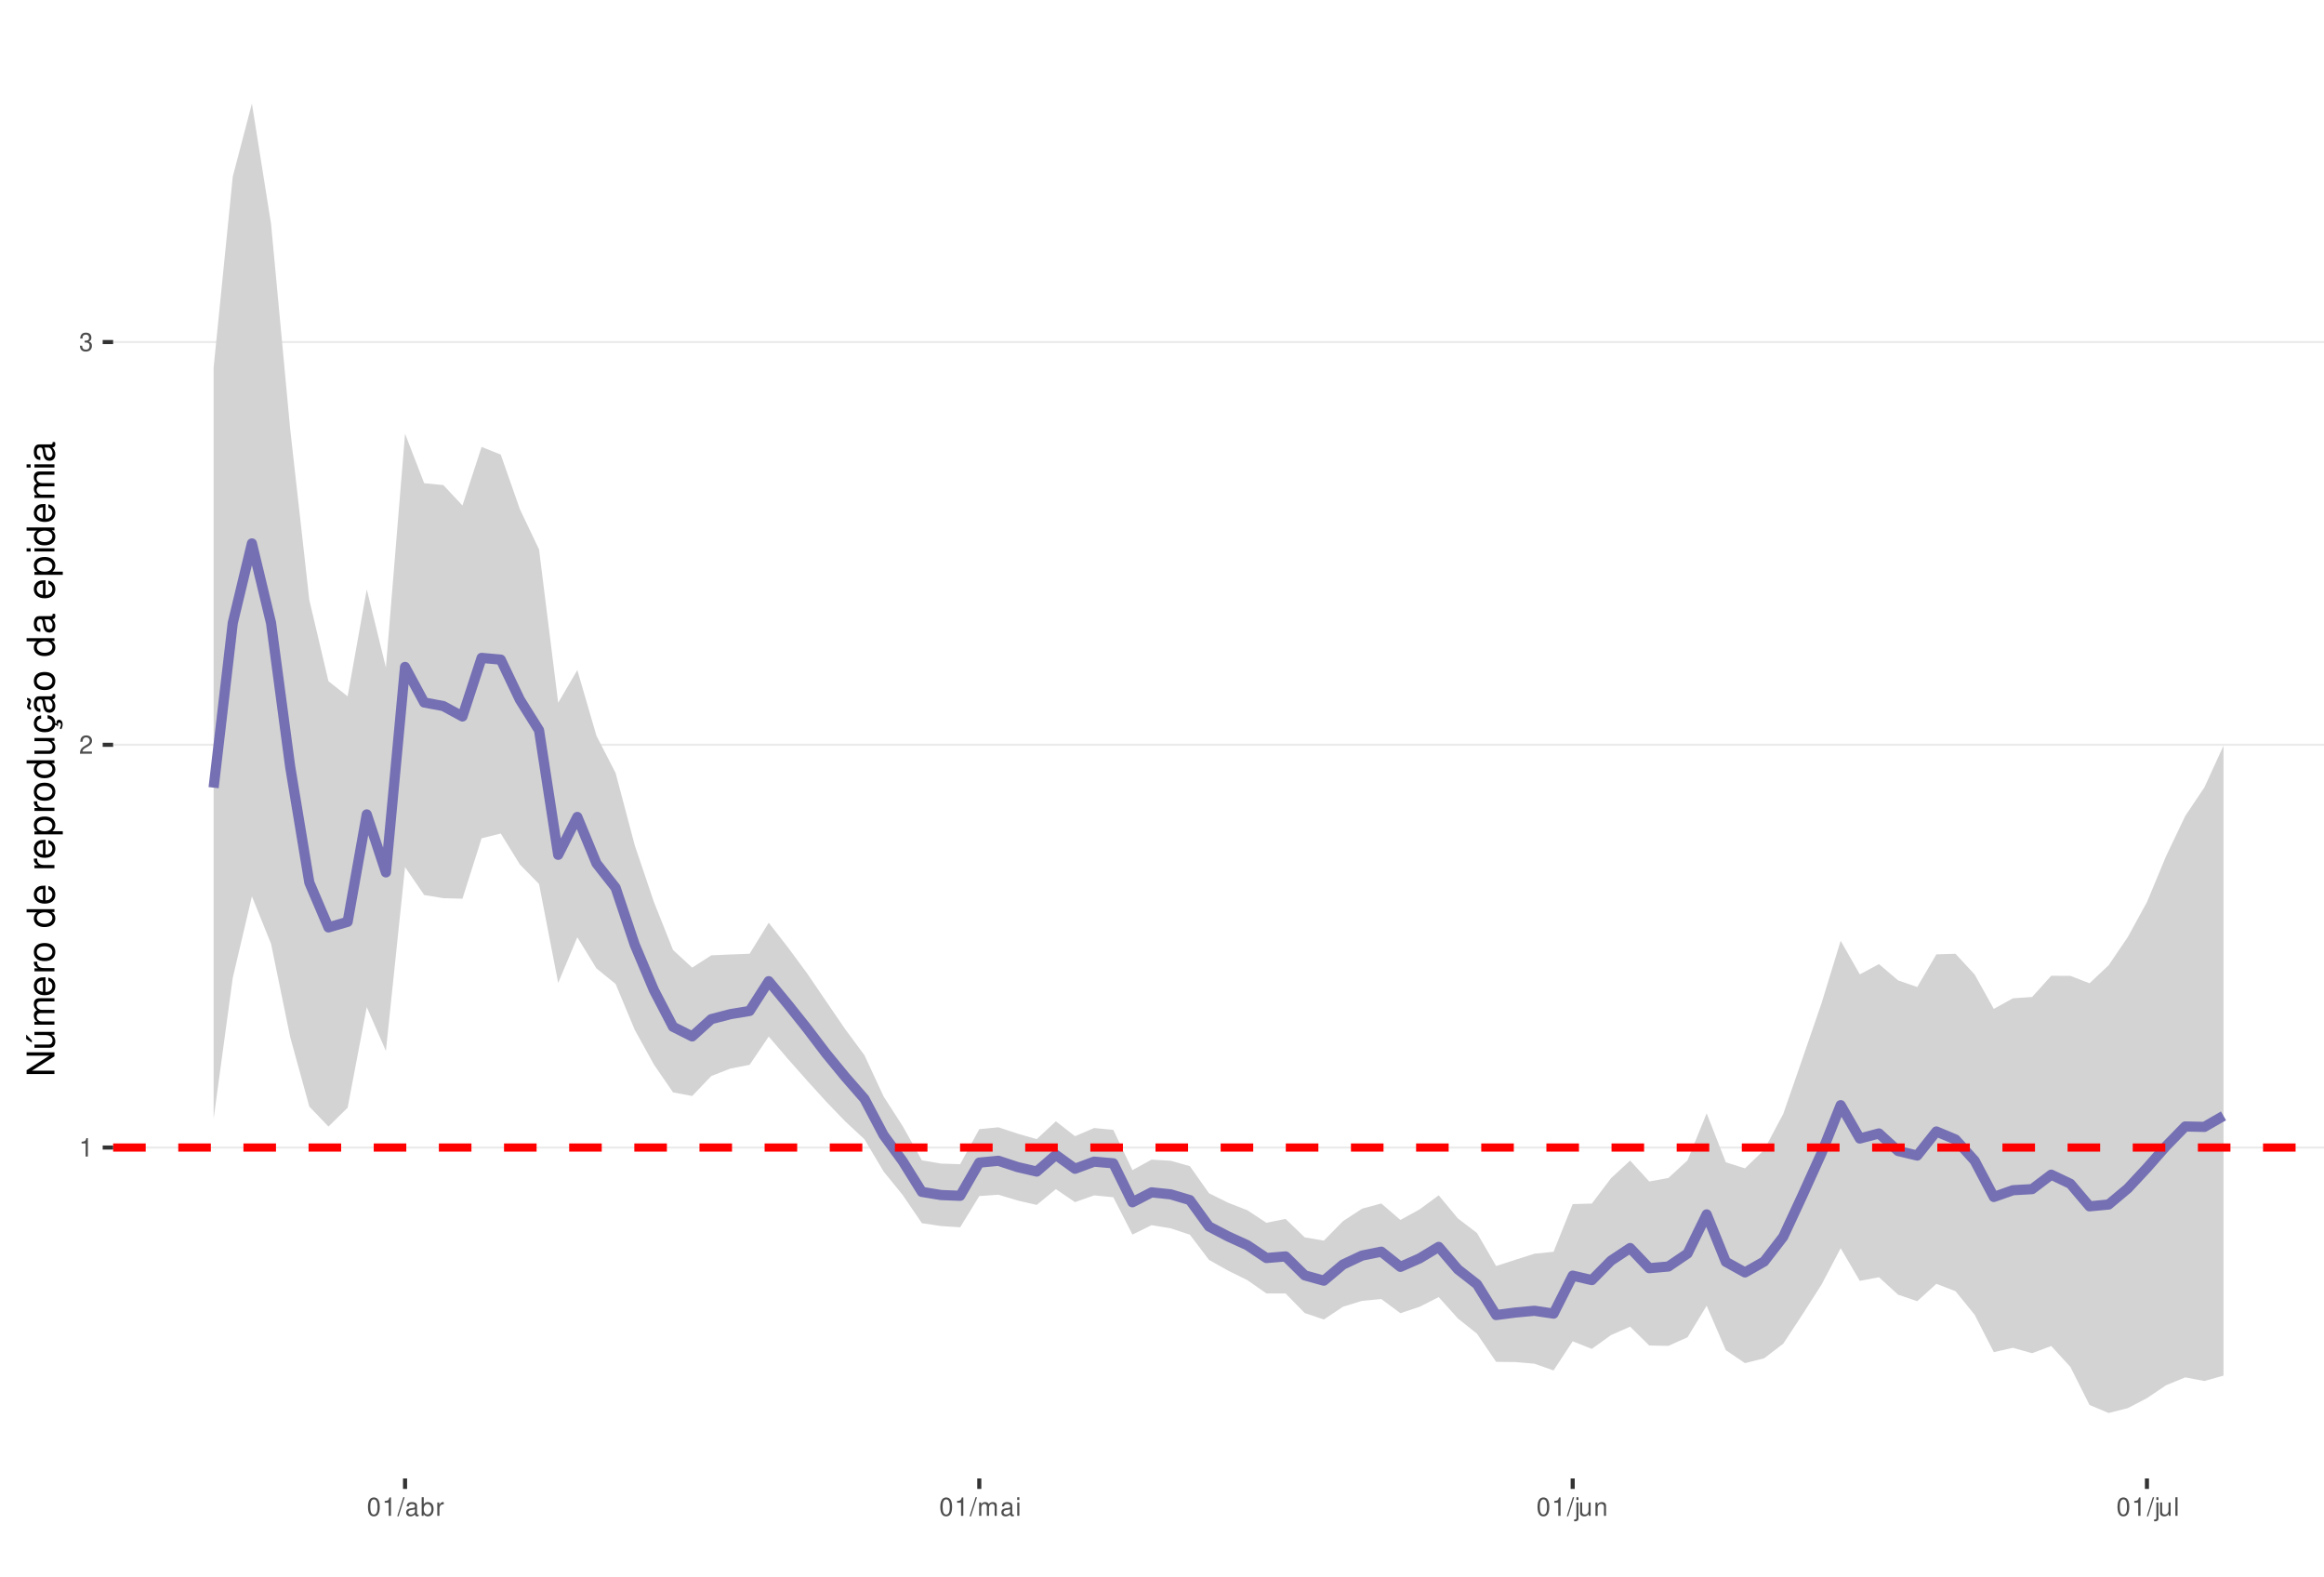
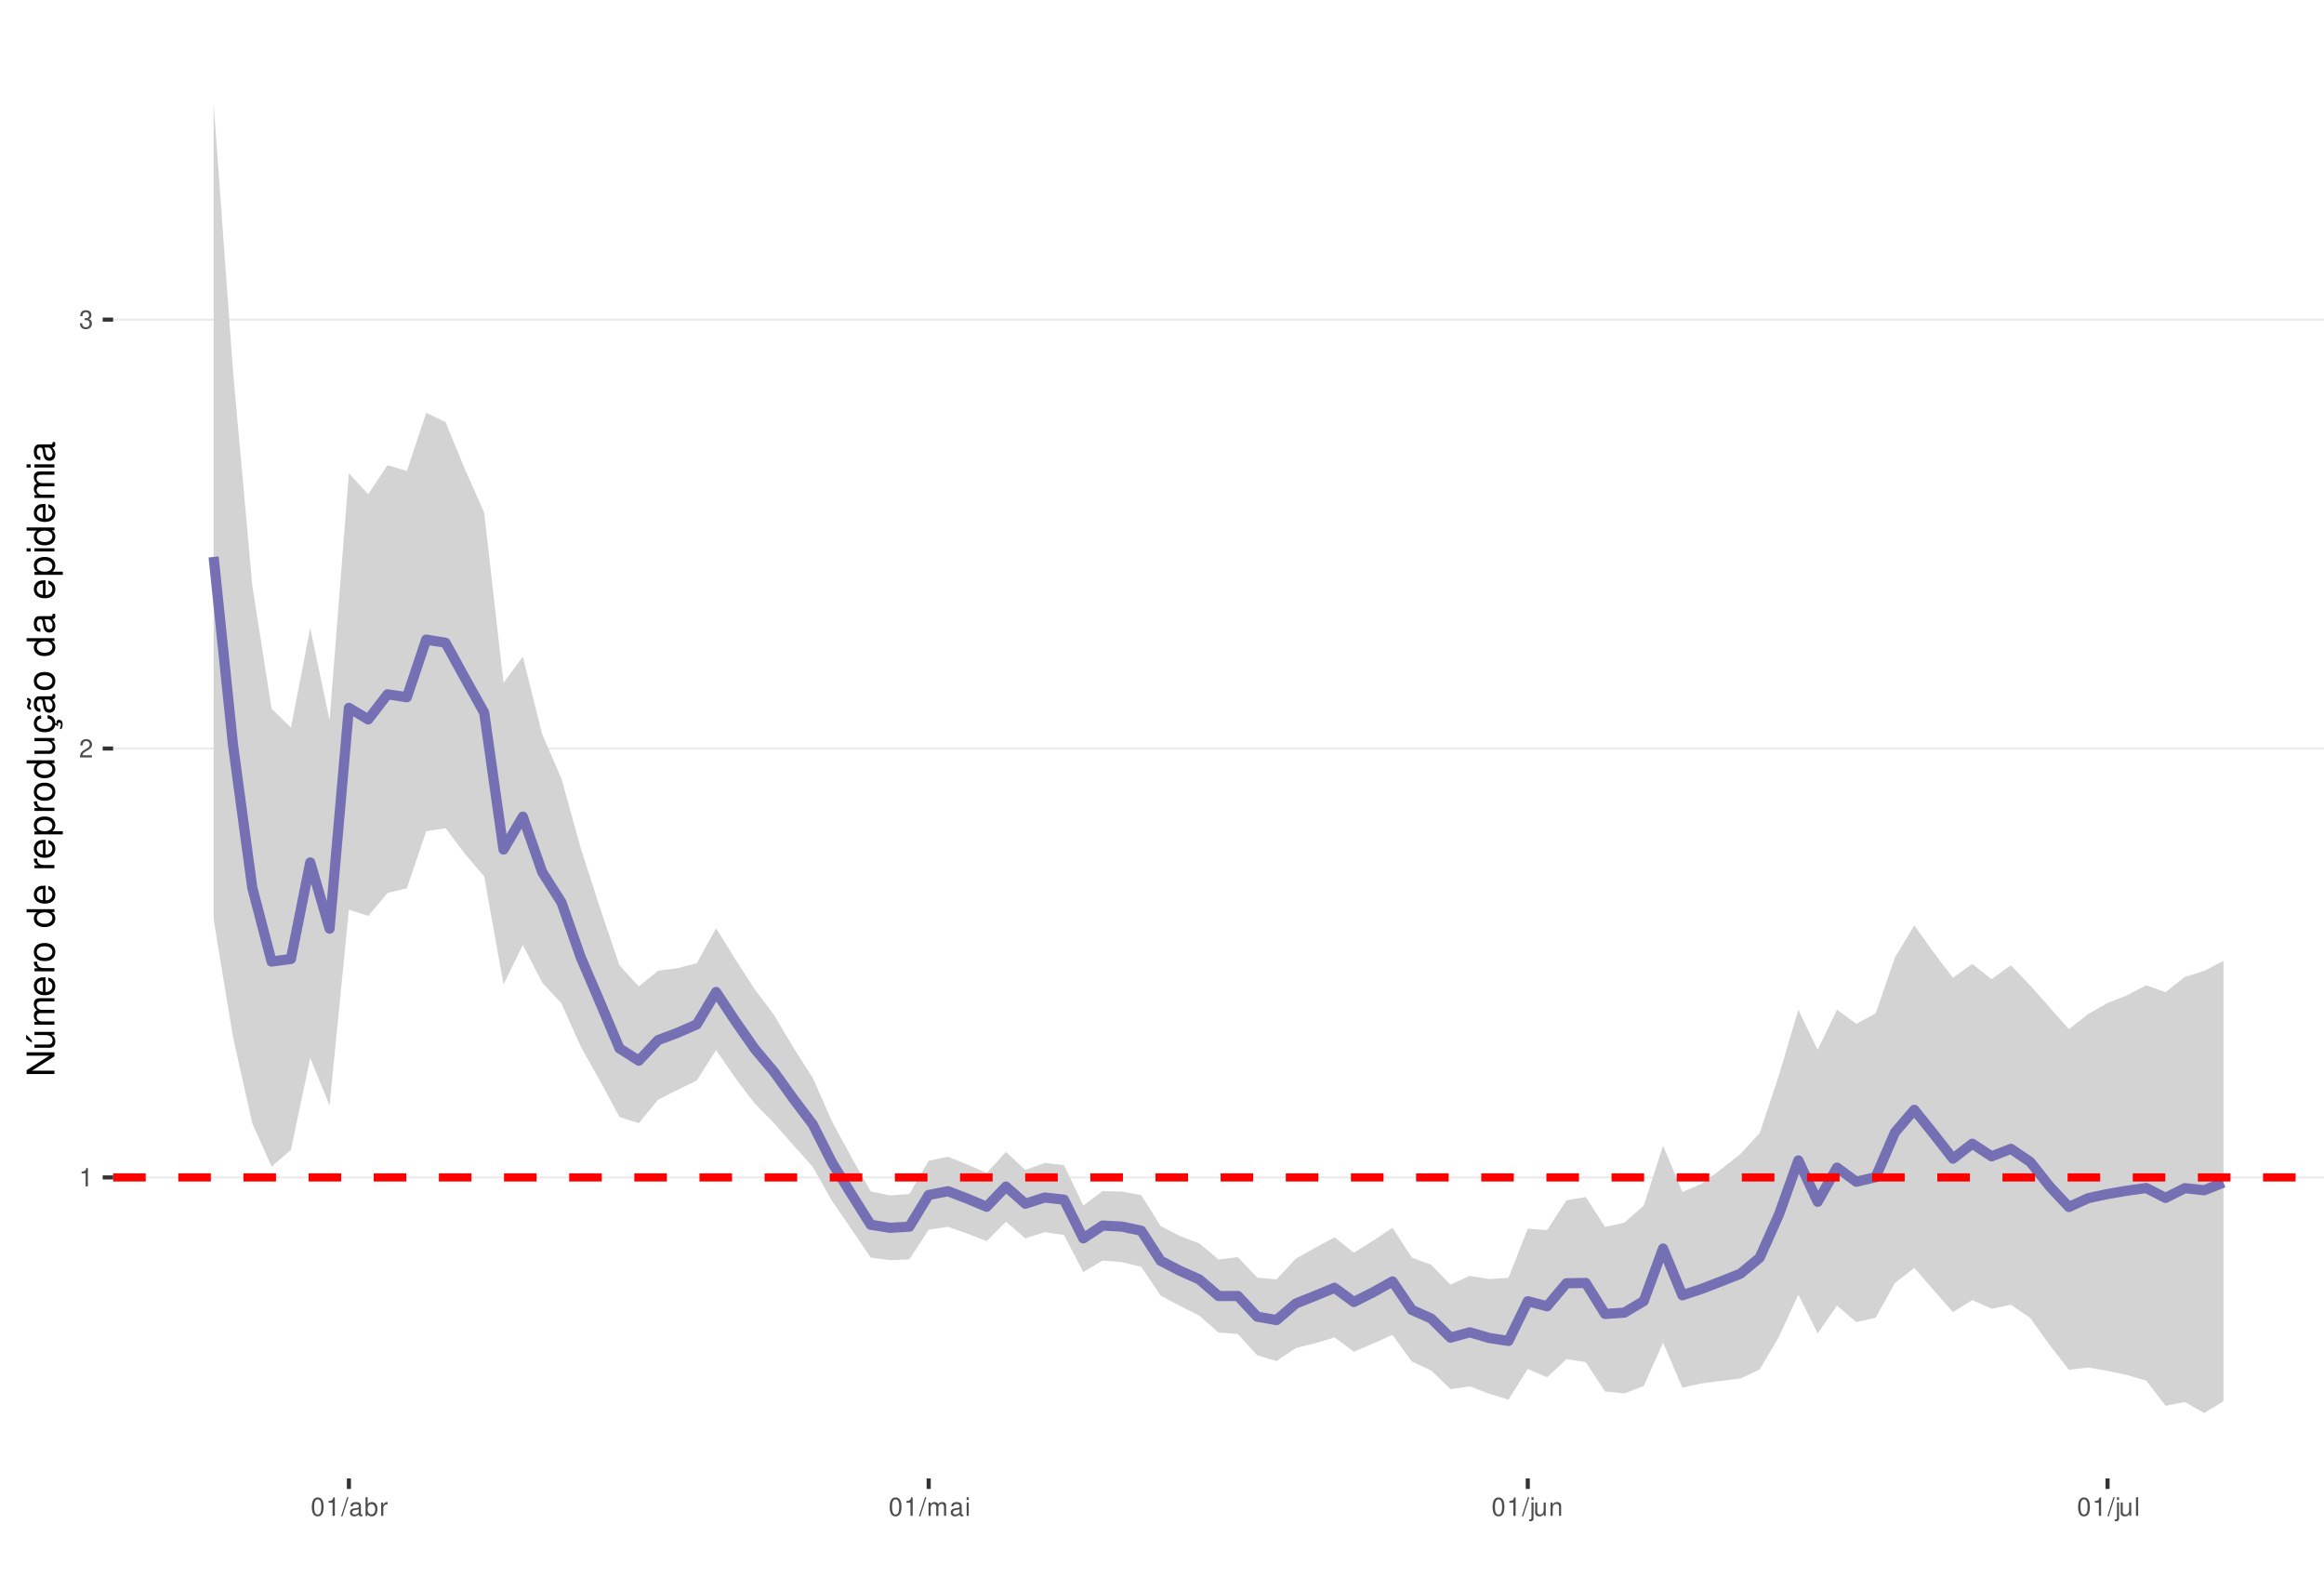
<svg xmlns="http://www.w3.org/2000/svg" xmlns:xlink="http://www.w3.org/1999/xlink" width="609pt" height="413pt" viewBox="0 0 609 413" version="1.1">
  <defs>
    <g>
      <symbol overflow="visible" id="glyph0-0">
        <path style="stroke:none;" d="" />
      </symbol>
      <symbol overflow="visible" id="glyph0-1">
        <path style="stroke:none;" d="M 1.719 -3.422 L 1.719 0 L 2.312 0 L 2.312 -4.812 L 1.922 -4.812 C 1.719 -4.078 1.578 -3.969 0.672 -3.859 L 0.672 -3.422 Z M 1.719 -3.422 " />
      </symbol>
      <symbol overflow="visible" id="glyph0-2">
        <path style="stroke:none;" d="M 3.375 -0.578 L 0.891 -0.578 C 0.938 -0.984 1.156 -1.234 1.734 -1.578 L 2.406 -1.953 C 3.062 -2.328 3.406 -2.812 3.406 -3.406 C 3.406 -3.812 3.234 -4.188 2.969 -4.438 C 2.688 -4.688 2.344 -4.812 1.891 -4.812 C 1.297 -4.812 0.844 -4.594 0.578 -4.188 C 0.422 -3.938 0.344 -3.641 0.328 -3.141 L 0.922 -3.141 C 0.938 -3.469 0.984 -3.672 1.062 -3.828 C 1.219 -4.125 1.516 -4.297 1.875 -4.297 C 2.406 -4.297 2.797 -3.906 2.797 -3.391 C 2.797 -3.016 2.578 -2.672 2.156 -2.438 L 1.547 -2.078 C 0.562 -1.516 0.281 -1.062 0.219 0 L 3.375 0 Z M 3.375 -0.578 " />
      </symbol>
      <symbol overflow="visible" id="glyph0-3">
        <path style="stroke:none;" d="M 1.469 -2.219 L 1.797 -2.219 C 2.422 -2.219 2.766 -1.922 2.766 -1.344 C 2.766 -0.734 2.406 -0.359 1.797 -0.359 C 1.156 -0.359 0.844 -0.688 0.797 -1.391 L 0.219 -1.391 C 0.234 -1.016 0.312 -0.766 0.422 -0.547 C 0.672 -0.078 1.125 0.156 1.766 0.156 C 2.75 0.156 3.375 -0.438 3.375 -1.344 C 3.375 -1.953 3.141 -2.297 2.562 -2.484 C 3.016 -2.672 3.234 -3 3.234 -3.484 C 3.234 -4.312 2.688 -4.812 1.797 -4.812 C 0.844 -4.812 0.328 -4.281 0.312 -3.266 L 0.906 -3.266 C 0.906 -3.547 0.938 -3.719 1 -3.875 C 1.141 -4.141 1.438 -4.297 1.797 -4.297 C 2.312 -4.297 2.625 -3.984 2.625 -3.469 C 2.625 -3.125 2.516 -2.922 2.25 -2.812 C 2.094 -2.75 1.875 -2.719 1.469 -2.703 Z M 1.469 -2.219 " />
      </symbol>
      <symbol overflow="visible" id="glyph0-4">
        <path style="stroke:none;" d="M 1.828 -4.812 C 1.391 -4.812 0.984 -4.609 0.75 -4.281 C 0.438 -3.859 0.281 -3.219 0.281 -2.328 C 0.281 -0.703 0.812 0.156 1.828 0.156 C 2.828 0.156 3.375 -0.703 3.375 -2.297 C 3.375 -3.219 3.234 -3.844 2.922 -4.281 C 2.672 -4.625 2.281 -4.812 1.828 -4.812 Z M 1.828 -4.297 C 2.469 -4.297 2.781 -3.641 2.781 -2.344 C 2.781 -0.969 2.469 -0.328 1.812 -0.328 C 1.203 -0.328 0.891 -1 0.891 -2.328 C 0.891 -3.641 1.203 -4.297 1.828 -4.297 Z M 1.828 -4.297 " />
      </symbol>
      <symbol overflow="visible" id="glyph0-5">
        <path style="stroke:none;" d="M 1.531 -4.859 L -0.047 0.141 L 0.312 0.141 L 1.891 -4.859 Z M 1.531 -4.859 " />
      </symbol>
      <symbol overflow="visible" id="glyph0-6">
        <path style="stroke:none;" d="M 3.562 -0.328 C 3.5 -0.312 3.469 -0.312 3.438 -0.312 C 3.25 -0.312 3.141 -0.406 3.141 -0.578 L 3.141 -2.641 C 3.141 -3.25 2.688 -3.594 1.828 -3.594 C 1.312 -3.594 0.906 -3.438 0.672 -3.188 C 0.516 -3 0.453 -2.797 0.438 -2.453 L 0.984 -2.453 C 1.031 -2.875 1.297 -3.078 1.812 -3.078 C 2.312 -3.078 2.594 -2.891 2.594 -2.562 L 2.594 -2.406 C 2.578 -2.172 2.469 -2.078 2.016 -2.031 C 1.219 -1.922 1.109 -1.891 0.891 -1.812 C 0.484 -1.641 0.281 -1.328 0.281 -0.875 C 0.281 -0.25 0.719 0.156 1.422 0.156 C 1.859 0.156 2.219 0 2.609 -0.359 C 2.656 0 2.828 0.156 3.188 0.156 C 3.297 0.156 3.375 0.141 3.562 0.094 Z M 2.594 -1.094 C 2.594 -0.906 2.531 -0.797 2.375 -0.641 C 2.141 -0.438 1.875 -0.328 1.547 -0.328 C 1.109 -0.328 0.859 -0.547 0.859 -0.891 C 0.859 -1.266 1.094 -1.438 1.703 -1.531 C 2.297 -1.609 2.406 -1.641 2.594 -1.719 Z M 2.594 -1.094 " />
      </symbol>
      <symbol overflow="visible" id="glyph0-7">
        <path style="stroke:none;" d="M 0.359 -4.859 L 0.359 0 L 0.859 0 L 0.859 -0.453 C 1.125 -0.047 1.484 0.156 1.969 0.156 C 2.875 0.156 3.484 -0.594 3.484 -1.75 C 3.484 -2.891 2.922 -3.594 1.984 -3.594 C 1.516 -3.594 1.172 -3.406 0.906 -3.016 L 0.906 -4.859 Z M 1.891 -3.062 C 2.5 -3.062 2.906 -2.531 2.906 -1.703 C 2.906 -0.906 2.484 -0.359 1.891 -0.359 C 1.297 -0.359 0.906 -0.906 0.906 -1.719 C 0.906 -2.531 1.297 -3.062 1.891 -3.062 Z M 1.891 -3.062 " />
      </symbol>
      <symbol overflow="visible" id="glyph0-8">
        <path style="stroke:none;" d="M 0.453 -3.484 L 0.453 0 L 1.016 0 L 1.016 -1.812 C 1.031 -2.656 1.375 -3.016 2.141 -3 L 2.141 -3.562 C 2.047 -3.578 1.984 -3.594 1.922 -3.594 C 1.562 -3.594 1.297 -3.375 0.969 -2.859 L 0.969 -3.484 Z M 0.453 -3.484 " />
      </symbol>
      <symbol overflow="visible" id="glyph0-9">
        <path style="stroke:none;" d="M 0.469 -3.484 L 0.469 0 L 1.031 0 L 1.031 -2.188 C 1.031 -2.703 1.391 -3.109 1.844 -3.109 C 2.25 -3.109 2.484 -2.844 2.484 -2.406 L 2.484 0 L 3.047 0 L 3.047 -2.188 C 3.047 -2.703 3.422 -3.109 3.875 -3.109 C 4.266 -3.109 4.516 -2.844 4.516 -2.406 L 4.516 0 L 5.078 0 L 5.078 -2.609 C 5.078 -3.234 4.719 -3.594 4.062 -3.594 C 3.594 -3.594 3.312 -3.453 2.984 -3.062 C 2.781 -3.422 2.5 -3.594 2.047 -3.594 C 1.578 -3.594 1.266 -3.422 0.984 -3 L 0.984 -3.484 Z M 0.469 -3.484 " />
      </symbol>
      <symbol overflow="visible" id="glyph0-10">
        <path style="stroke:none;" d="M 1 -3.484 L 0.453 -3.484 L 0.453 0 L 1 0 Z M 1 -4.859 L 0.438 -4.859 L 0.438 -4.156 L 1 -4.156 Z M 1 -4.859 " />
      </symbol>
      <symbol overflow="visible" id="glyph0-11">
        <path style="stroke:none;" d="M 0.469 -3.484 L 0.469 0.5 C 0.469 0.859 0.359 0.969 0.016 0.969 C -0.031 0.969 -0.047 0.969 -0.125 0.953 L -0.125 1.438 C -0.047 1.438 -0.016 1.453 0.062 1.453 C 0.688 1.453 1.016 1.203 1.016 0.719 L 1.016 -3.484 Z M 1.016 -4.859 L 0.469 -4.859 L 0.469 -4.156 L 1.016 -4.156 Z M 1.016 -4.859 " />
      </symbol>
      <symbol overflow="visible" id="glyph0-12">
        <path style="stroke:none;" d="M 3.203 0 L 3.203 -3.484 L 2.656 -3.484 L 2.656 -1.516 C 2.656 -0.797 2.281 -0.328 1.703 -0.328 C 1.266 -0.328 0.984 -0.594 0.984 -1.016 L 0.984 -3.484 L 0.438 -3.484 L 0.438 -0.797 C 0.438 -0.219 0.859 0.156 1.547 0.156 C 2.062 0.156 2.391 -0.031 2.703 -0.484 L 2.703 0 Z M 3.203 0 " />
      </symbol>
      <symbol overflow="visible" id="glyph0-13">
        <path style="stroke:none;" d="M 0.469 -3.484 L 0.469 0 L 1.031 0 L 1.031 -1.922 C 1.031 -2.641 1.391 -3.109 1.969 -3.109 C 2.406 -3.109 2.688 -2.828 2.688 -2.422 L 2.688 0 L 3.234 0 L 3.234 -2.641 C 3.234 -3.219 2.812 -3.594 2.141 -3.594 C 1.625 -3.594 1.281 -3.391 0.984 -2.906 L 0.984 -3.484 Z M 0.469 -3.484 " />
      </symbol>
      <symbol overflow="visible" id="glyph0-14">
        <path style="stroke:none;" d="M 1.016 -4.859 L 0.453 -4.859 L 0.453 0 L 1.016 0 Z M 1.016 -4.859 " />
      </symbol>
      <symbol overflow="visible" id="glyph1-0">
        <path style="stroke:none;" d="" />
      </symbol>
      <symbol overflow="visible" id="glyph1-1">
        <path style="stroke:none;" d="M -7.297 -6.453 L -7.297 -5.578 L -1.328 -5.578 L -7.297 -1.766 L -7.297 -0.766 L 0 -0.766 L 0 -1.641 L -5.906 -1.641 L 0 -5.406 L 0 -6.453 Z M -7.297 -6.453 " />
      </symbol>
      <symbol overflow="visible" id="glyph1-2">
        <path style="stroke:none;" d="M 0 -4.812 L -5.234 -4.812 L -5.234 -3.984 L -2.266 -3.984 C -1.203 -3.984 -0.5 -3.438 -0.5 -2.562 C -0.5 -1.906 -0.906 -1.484 -1.531 -1.484 L -5.234 -1.484 L -5.234 -0.656 L -1.203 -0.656 C -0.328 -0.656 0.234 -1.297 0.234 -2.312 C 0.234 -3.094 -0.047 -3.578 -0.734 -4.062 L 0 -4.062 Z M -7.406 -2.953 L -5.922 -2 L -5.922 -2.594 L -7.406 -4.094 Z M -7.406 -2.953 " />
      </symbol>
      <symbol overflow="visible" id="glyph1-3">
        <path style="stroke:none;" d="M -5.234 -0.703 L 0 -0.703 L 0 -1.547 L -3.297 -1.547 C -4.047 -1.547 -4.656 -2.094 -4.656 -2.766 C -4.656 -3.391 -4.281 -3.734 -3.609 -3.734 L 0 -3.734 L 0 -4.578 L -3.297 -4.578 C -4.047 -4.578 -4.656 -5.125 -4.656 -5.812 C -4.656 -6.422 -4.266 -6.781 -3.609 -6.781 L 0 -6.781 L 0 -7.625 L -3.938 -7.625 C -4.875 -7.625 -5.391 -7.078 -5.391 -6.094 C -5.391 -5.406 -5.188 -4.984 -4.594 -4.484 C -5.156 -4.188 -5.391 -3.766 -5.391 -3.078 C -5.391 -2.375 -5.125 -1.906 -4.5 -1.469 L -5.234 -1.469 Z M -5.234 -0.703 " />
      </symbol>
      <symbol overflow="visible" id="glyph1-4">
        <path style="stroke:none;" d="M -2.344 -5.125 C -3.141 -5.125 -3.625 -5.062 -4.016 -4.922 C -4.875 -4.578 -5.391 -3.781 -5.391 -2.797 C -5.391 -1.344 -4.281 -0.406 -2.547 -0.406 C -0.812 -0.406 0.234 -1.297 0.234 -2.781 C 0.234 -3.984 -0.453 -4.812 -1.594 -5.016 L -1.594 -4.188 C -0.906 -3.953 -0.547 -3.484 -0.547 -2.812 C -0.547 -2.281 -0.781 -1.828 -1.219 -1.547 C -1.516 -1.344 -1.812 -1.281 -2.344 -1.266 Z M -3.016 -1.297 C -3.984 -1.359 -4.625 -1.953 -4.625 -2.797 C -4.625 -3.641 -3.953 -4.234 -3.016 -4.234 Z M -3.016 -1.297 " />
      </symbol>
      <symbol overflow="visible" id="glyph1-5">
        <path style="stroke:none;" d="M -5.234 -0.688 L 0 -0.688 L 0 -1.531 L -2.719 -1.531 C -3.984 -1.547 -4.547 -2.062 -4.516 -3.203 L -5.359 -3.203 C -5.375 -3.062 -5.391 -2.984 -5.391 -2.891 C -5.391 -2.344 -5.062 -1.938 -4.297 -1.453 L -5.234 -1.453 Z M -5.234 -0.688 " />
      </symbol>
      <symbol overflow="visible" id="glyph1-6">
        <path style="stroke:none;" d="M -5.391 -2.719 C -5.391 -1.234 -4.344 -0.359 -2.578 -0.359 C -0.812 -0.359 0.234 -1.234 0.234 -2.734 C 0.234 -4.203 -0.812 -5.094 -2.547 -5.094 C -4.359 -5.094 -5.391 -4.234 -5.391 -2.719 Z M -4.625 -2.734 C -4.625 -3.672 -3.844 -4.234 -2.547 -4.234 C -1.312 -4.234 -0.547 -3.656 -0.547 -2.734 C -0.547 -1.797 -1.312 -1.234 -2.578 -1.234 C -3.844 -1.234 -4.625 -1.797 -4.625 -2.734 Z M -4.625 -2.734 " />
      </symbol>
      <symbol overflow="visible" id="glyph1-7">
        <path style="stroke:none;" d="" />
      </symbol>
      <symbol overflow="visible" id="glyph1-8">
        <path style="stroke:none;" d="M -7.297 -4.953 L -7.297 -4.125 L -4.578 -4.125 C -5.109 -3.766 -5.391 -3.203 -5.391 -2.516 C -5.391 -1.156 -4.297 -0.266 -2.625 -0.266 C -0.859 -0.266 0.234 -1.125 0.234 -2.547 C 0.234 -3.266 -0.047 -3.766 -0.688 -4.203 L 0 -4.203 L 0 -4.953 Z M -4.609 -2.656 C -4.609 -3.547 -3.812 -4.125 -2.562 -4.125 C -1.344 -4.125 -0.547 -3.547 -0.547 -2.656 C -0.547 -1.734 -1.359 -1.125 -2.578 -1.125 C -3.797 -1.125 -4.609 -1.734 -4.609 -2.656 Z M -4.609 -2.656 " />
      </symbol>
      <symbol overflow="visible" id="glyph1-9">
        <path style="stroke:none;" d="M 2.188 -0.547 L 2.188 -1.375 L -0.547 -1.375 C -0.016 -1.812 0.234 -2.312 0.234 -2.984 C 0.234 -4.344 -0.859 -5.234 -2.531 -5.234 C -4.297 -5.234 -5.391 -4.375 -5.391 -2.984 C -5.391 -2.266 -5.062 -1.703 -4.453 -1.312 L -5.234 -1.312 L -5.234 -0.547 Z M -4.609 -2.844 C -4.609 -3.766 -3.797 -4.359 -2.547 -4.359 C -1.359 -4.359 -0.547 -3.75 -0.547 -2.844 C -0.547 -1.953 -1.344 -1.375 -2.578 -1.375 C -3.812 -1.375 -4.609 -1.953 -4.609 -2.844 Z M -4.609 -2.844 " />
      </symbol>
      <symbol overflow="visible" id="glyph1-10">
        <path style="stroke:none;" d="M 0 -4.812 L -5.234 -4.812 L -5.234 -3.984 L -2.266 -3.984 C -1.203 -3.984 -0.5 -3.438 -0.5 -2.562 C -0.5 -1.906 -0.906 -1.484 -1.531 -1.484 L -5.234 -1.484 L -5.234 -0.656 L -1.203 -0.656 C -0.328 -0.656 0.234 -1.297 0.234 -2.312 C 0.234 -3.094 -0.047 -3.578 -0.734 -4.062 L 0 -4.062 Z M 0 -4.812 " />
      </symbol>
      <symbol overflow="visible" id="glyph1-11">
        <path style="stroke:none;" d="M 0.234 -2.641 C 0.234 -3.875 -0.547 -4.703 -1.797 -4.766 L -1.797 -3.938 C -0.953 -3.797 -0.531 -3.359 -0.531 -2.656 C -0.531 -1.734 -1.281 -1.188 -2.516 -1.188 C -3.844 -1.188 -4.625 -1.719 -4.625 -2.625 C -4.625 -3.328 -4.203 -3.766 -3.484 -3.875 L -3.484 -4.703 C -3.984 -4.672 -4.312 -4.562 -4.609 -4.359 C -5.094 -4 -5.391 -3.375 -5.391 -2.641 C -5.391 -1.219 -4.266 -0.312 -2.531 -0.312 C -1.469 -0.312 -0.625 -0.672 -0.156 -1.312 C 0.047 -1.594 0.125 -1.812 0.203 -2.25 L 0.922 -1.938 L 0.984 -2.062 C 0.938 -2.188 0.906 -2.25 0.906 -2.375 C 0.906 -2.656 1.047 -2.828 1.281 -2.828 C 1.547 -2.828 1.734 -2.594 1.734 -2.297 C 1.734 -2.031 1.672 -1.844 1.438 -1.406 L 1.406 -1.312 L 1.812 -1.094 C 2.078 -1.75 2.141 -1.953 2.141 -2.344 C 2.141 -3.109 1.781 -3.578 1.203 -3.578 C 0.781 -3.578 0.547 -3.297 0.547 -2.797 C 0.547 -2.703 0.547 -2.641 0.562 -2.516 Z M 0.234 -2.641 " />
      </symbol>
      <symbol overflow="visible" id="glyph1-12">
        <path style="stroke:none;" d="M -0.484 -5.344 C -0.469 -5.266 -0.469 -5.219 -0.469 -5.172 C -0.469 -4.875 -0.625 -4.719 -0.875 -4.719 L -3.953 -4.719 C -4.891 -4.719 -5.391 -4.047 -5.391 -2.75 C -5.391 -1.984 -5.172 -1.375 -4.781 -1.016 C -4.516 -0.766 -4.203 -0.672 -3.688 -0.656 L -3.688 -1.484 C -4.328 -1.562 -4.625 -1.938 -4.625 -2.719 C -4.625 -3.484 -4.344 -3.891 -3.844 -3.891 L -3.625 -3.891 C -3.266 -3.875 -3.125 -3.703 -3.047 -3.016 C -2.891 -1.844 -2.844 -1.656 -2.719 -1.344 C -2.453 -0.734 -2 -0.422 -1.312 -0.422 C -0.375 -0.422 0.234 -1.078 0.234 -2.141 C 0.234 -2.797 0 -3.328 -0.547 -3.922 C 0 -3.984 0.234 -4.234 0.234 -4.781 C 0.234 -4.953 0.203 -5.062 0.141 -5.344 Z M -1.656 -3.891 C -1.375 -3.891 -1.203 -3.812 -0.969 -3.562 C -0.656 -3.219 -0.5 -2.812 -0.5 -2.312 C -0.5 -1.672 -0.812 -1.297 -1.344 -1.297 C -1.891 -1.297 -2.172 -1.656 -2.297 -2.547 C -2.422 -3.438 -2.453 -3.609 -2.594 -3.891 Z M -7.172 -3.75 C -6.922 -3.672 -6.812 -3.547 -6.812 -3.375 C -6.812 -3.25 -6.875 -2.984 -6.984 -2.734 C -7.156 -2.312 -7.172 -2.25 -7.172 -2.047 C -7.172 -1.594 -6.797 -1.297 -6.141 -1.188 L -6.141 -1.766 C -6.375 -1.812 -6.5 -1.938 -6.5 -2.094 C -6.5 -2.203 -6.469 -2.344 -6.375 -2.578 C -6.156 -3.156 -6.125 -3.234 -6.125 -3.438 C -6.125 -3.922 -6.484 -4.219 -7.172 -4.312 Z M -7.172 -3.75 " />
      </symbol>
      <symbol overflow="visible" id="glyph1-13">
        <path style="stroke:none;" d="M -0.484 -5.344 C -0.469 -5.266 -0.469 -5.219 -0.469 -5.172 C -0.469 -4.875 -0.625 -4.719 -0.875 -4.719 L -3.953 -4.719 C -4.891 -4.719 -5.391 -4.047 -5.391 -2.75 C -5.391 -1.984 -5.172 -1.375 -4.781 -1.016 C -4.516 -0.766 -4.203 -0.672 -3.688 -0.656 L -3.688 -1.484 C -4.328 -1.562 -4.625 -1.938 -4.625 -2.719 C -4.625 -3.484 -4.344 -3.891 -3.844 -3.891 L -3.625 -3.891 C -3.266 -3.875 -3.125 -3.703 -3.047 -3.016 C -2.891 -1.844 -2.844 -1.656 -2.719 -1.344 C -2.453 -0.734 -2 -0.422 -1.312 -0.422 C -0.375 -0.422 0.234 -1.078 0.234 -2.141 C 0.234 -2.797 0 -3.328 -0.547 -3.922 C 0 -3.984 0.234 -4.234 0.234 -4.781 C 0.234 -4.953 0.203 -5.062 0.141 -5.344 Z M -1.656 -3.891 C -1.375 -3.891 -1.203 -3.812 -0.969 -3.562 C -0.656 -3.219 -0.5 -2.812 -0.5 -2.312 C -0.5 -1.672 -0.812 -1.297 -1.344 -1.297 C -1.891 -1.297 -2.172 -1.656 -2.297 -2.547 C -2.422 -3.438 -2.453 -3.609 -2.594 -3.891 Z M -1.656 -3.891 " />
      </symbol>
      <symbol overflow="visible" id="glyph1-14">
        <path style="stroke:none;" d="M -5.234 -1.5 L -5.234 -0.672 L 0 -0.672 L 0 -1.5 Z M -7.297 -1.5 L -7.297 -0.656 L -6.234 -0.656 L -6.234 -1.5 Z M -7.297 -1.5 " />
      </symbol>
    </g>
    <clipPath id="clip1">
      <path d="M 29.645 9.961 L 609 9.961 L 609 387.328 L 29.645 387.328 Z M 29.645 9.961 " />
    </clipPath>
    <clipPath id="clip2">
-       <path d="M 29.645 300 L 609 300 L 609 301 L 29.645 301 Z M 29.645 300 " />
+       <path d="M 29.645 308 L 609 308 L 609 309 L 29.645 309 Z M 29.645 308 " />
    </clipPath>
    <clipPath id="clip3">
-       <path d="M 29.645 194 L 609 194 L 609 196 L 29.645 196 Z M 29.645 194 " />
+       <path d="M 29.645 195 L 609 195 L 609 197 L 29.645 197 Z M 29.645 195 " />
    </clipPath>
    <clipPath id="clip4">
-       <path d="M 29.645 89 L 609 89 L 609 90 L 29.645 90 Z M 29.645 89 " />
+       <path d="M 29.645 83 L 609 83 L 609 85 L 29.645 85 Z M 29.645 83 " />
    </clipPath>
    <clipPath id="clip5">
-       <path d="M 29.645 299 L 609 299 L 609 302 L 29.645 302 Z M 29.645 299 " />
+       <path d="M 29.645 307 L 609 307 L 609 310 L 29.645 310 Z M 29.645 307 " />
    </clipPath>
  </defs>
  <g id="surface53">
    <rect x="0" y="0" width="609" height="413" style="fill:rgb(100%,100%,100%);fill-opacity:1;stroke:none;" />
    <rect x="0" y="0" width="609" height="413" style="fill:rgb(100%,100%,100%);fill-opacity:1;stroke:none;" />
    <path style="fill:none;stroke-width:1.067;stroke-linecap:round;stroke-linejoin:round;stroke:rgb(100%,100%,100%);stroke-opacity:1;stroke-miterlimit:10;" d="M 0 413 L 609 413 L 609 0 L 0 0 Z M 0 413 " />
    <g clip-path="url(#clip1)" clip-rule="nonzero">
      <path style=" stroke:none;fill-rule:nonzero;fill:rgb(100%,100%,100%);fill-opacity:1;" d="M 29.645 387.328 L 609 387.328 L 609 9.961 L 29.645 9.961 Z M 29.645 387.328 " />
    </g>
    <g clip-path="url(#clip2)" clip-rule="nonzero">
-       <path style="fill:none;stroke-width:0.533;stroke-linecap:butt;stroke-linejoin:round;stroke:rgb(92.157%,92.157%,92.157%);stroke-opacity:1;stroke-miterlimit:10;" d="M 29.645 300.637 L 609 300.637 " />
+       <path style="fill:none;stroke-width:0.533;stroke-linecap:butt;stroke-linejoin:round;stroke:rgb(92.157%,92.157%,92.157%);stroke-opacity:1;stroke-miterlimit:10;" d="M 29.645 308.461 L 609 308.461 " />
    </g>
    <g clip-path="url(#clip3)" clip-rule="nonzero">
-       <path style="fill:none;stroke-width:0.533;stroke-linecap:butt;stroke-linejoin:round;stroke:rgb(92.157%,92.157%,92.157%);stroke-opacity:1;stroke-miterlimit:10;" d="M 29.645 195.121 L 609 195.121 " />
+       <path style="fill:none;stroke-width:0.533;stroke-linecap:butt;stroke-linejoin:round;stroke:rgb(92.157%,92.157%,92.157%);stroke-opacity:1;stroke-miterlimit:10;" d="M 29.645 196.098 L 609 196.098 " />
    </g>
    <g clip-path="url(#clip4)" clip-rule="nonzero">
-       <path style="fill:none;stroke-width:0.533;stroke-linecap:butt;stroke-linejoin:round;stroke:rgb(92.157%,92.157%,92.157%);stroke-opacity:1;stroke-miterlimit:10;" d="M 29.645 89.609 L 609 89.609 " />
-     </g>
-     <path style=" stroke:none;fill-rule:nonzero;fill:rgb(82.745%,82.745%,82.745%);fill-opacity:1;" d="M 55.98 96.305 L 60.996 46.273 L 66.012 27.117 L 71.027 58.641 L 76.043 112.414 L 81.059 157.195 L 86.074 178.469 L 91.094 182.426 L 96.109 154.402 L 101.125 174.871 L 106.141 113.625 L 111.156 126.59 L 116.172 127.078 L 121.188 132.43 L 126.203 117.086 L 131.219 119.09 L 136.238 133.406 L 141.254 143.938 L 146.27 184.117 L 151.285 175.551 L 156.301 192.762 L 161.316 202.504 L 166.332 221.438 L 171.348 236.285 L 176.363 248.871 L 181.383 253.496 L 186.398 250.281 L 191.414 250.055 L 196.43 249.871 L 201.445 241.742 L 206.461 248.18 L 211.477 254.965 L 216.492 262.336 L 221.508 269.66 L 226.527 276.445 L 231.543 287.242 L 236.559 295.043 L 241.574 303.984 L 246.59 304.84 L 251.605 305 L 256.621 295.824 L 261.637 295.328 L 266.652 296.996 L 271.672 298.434 L 276.688 293.758 L 281.703 297.66 L 286.719 295.523 L 291.734 296 L 296.75 306.555 L 301.766 303.797 L 306.781 304.098 L 311.797 305.508 L 316.816 312.609 L 321.832 315.098 L 326.848 317.055 L 331.863 320.344 L 336.879 319.332 L 341.895 324.164 L 346.91 325.023 L 351.926 319.922 L 356.941 316.645 L 361.961 315.285 L 366.977 319.605 L 371.992 316.844 L 377.008 313.152 L 382.023 319.191 L 387.039 323.023 L 392.055 331.672 L 397.07 330.051 L 402.086 328.453 L 407.105 327.941 L 412.121 315.453 L 417.137 315.312 L 422.152 308.68 L 427.168 304.047 L 432.184 309.52 L 437.199 308.609 L 442.215 303.98 L 447.23 291.664 L 452.25 304.492 L 457.266 306.09 L 462.281 301.262 L 467.297 291.812 L 472.312 277.383 L 477.328 262.828 L 482.344 246.469 L 487.359 255.266 L 492.375 252.574 L 497.395 256.844 L 502.41 258.582 L 507.426 250.016 L 512.441 249.879 L 517.457 255.309 L 522.473 264.312 L 527.488 261.531 L 532.504 261.199 L 537.52 255.633 L 542.539 255.656 L 547.555 257.598 L 552.57 252.875 L 557.586 245.488 L 562.602 236.336 L 567.617 224.289 L 572.633 213.777 L 577.648 206.305 L 582.664 195.352 L 582.664 360.387 L 577.648 361.801 L 572.633 360.848 L 567.617 362.91 L 562.602 366.289 L 557.586 368.906 L 552.57 370.176 L 547.555 368.082 L 542.539 358.102 L 537.52 352.629 L 532.504 354.516 L 527.488 353.098 L 522.473 354.238 L 517.457 344.453 L 512.441 338.273 L 507.426 336.34 L 502.41 340.887 L 497.395 339.184 L 492.375 334.609 L 487.359 335.566 L 482.344 327.016 L 477.328 336.551 L 472.312 344.402 L 467.297 352.027 L 462.281 355.859 L 457.266 357.117 L 452.25 353.719 L 447.23 342.086 L 442.215 350.34 L 437.199 352.594 L 432.184 352.5 L 427.168 347.562 L 422.152 349.777 L 417.137 353.383 L 412.121 351.402 L 407.105 359.035 L 402.086 357.262 L 397.07 356.832 L 392.055 356.781 L 387.039 349.41 L 382.023 345.402 L 377.008 339.824 L 371.992 342.363 L 366.977 344.039 L 361.961 340.32 L 356.941 340.797 L 351.926 342.34 L 346.91 345.688 L 341.895 343.988 L 336.879 338.863 L 331.863 338.859 L 326.848 335.363 L 321.832 332.898 L 316.816 330.059 L 311.797 323.465 L 306.781 321.797 L 301.766 320.973 L 296.75 323.434 L 291.734 313.652 L 286.719 313.168 L 281.703 314.938 L 276.688 311.535 L 271.672 315.668 L 266.652 314.512 L 261.637 312.992 L 256.621 313.355 L 251.605 321.527 L 246.59 321.203 L 241.574 320.445 L 236.559 313.09 L 231.543 306.91 L 226.527 298.469 L 221.508 293.801 L 216.492 288.598 L 211.477 283.078 L 206.461 277.41 L 201.445 271.562 L 196.43 278.965 L 191.414 279.938 L 186.398 281.898 L 181.383 287.133 L 176.363 286.184 L 171.348 278.875 L 166.332 269.797 L 161.316 257.777 L 156.301 253.711 L 151.285 245.547 L 146.27 257.516 L 141.254 231.59 L 136.238 226.484 L 131.219 218.367 L 126.203 219.621 L 121.188 235.438 L 116.172 235.309 L 111.156 234.48 L 106.141 227.164 L 101.125 275.336 L 96.109 263.84 L 91.094 290.199 L 86.074 295.137 L 81.059 289.898 L 76.043 271.684 L 71.027 247.258 L 66.012 234.824 L 60.996 256.172 L 55.98 293.062 Z M 55.98 96.305 " />
-     <path style="fill:none;stroke-width:2.667;stroke-linecap:butt;stroke-linejoin:round;stroke:rgb(45.882%,43.922%,70.196%);stroke-opacity:1;stroke-miterlimit:10;" d="M 55.98 206.352 L 60.996 163.215 L 66.012 142.371 L 71.027 163.227 L 76.043 200.895 L 81.059 231.215 L 86.074 242.965 L 91.094 241.504 L 96.109 213.363 L 101.125 228.551 L 106.141 174.727 L 111.156 184.039 L 116.172 184.977 L 121.188 187.703 L 126.203 172.355 L 131.219 172.809 L 136.238 183.324 L 141.254 191.316 L 146.27 223.949 L 151.285 214.027 L 156.301 226.195 L 161.316 232.566 L 166.332 247.504 L 171.348 259.379 L 176.363 268.996 L 181.383 271.527 L 186.398 266.992 L 191.414 265.684 L 196.43 264.855 L 201.445 257.055 L 206.461 263.137 L 211.477 269.422 L 216.492 276.02 L 221.508 282.125 L 226.527 287.875 L 231.543 297.371 L 236.559 304.219 L 241.574 312.254 L 246.59 313.078 L 251.605 313.281 L 256.621 304.586 L 261.637 304.102 L 266.652 305.754 L 271.672 306.926 L 276.688 302.562 L 281.703 306.195 L 286.719 304.332 L 291.734 304.77 L 296.75 314.973 L 301.766 312.375 L 306.781 312.895 L 311.797 314.398 L 316.816 321.312 L 321.832 323.93 L 326.848 326.211 L 331.863 329.578 L 336.879 329.164 L 341.895 334.117 L 346.91 335.512 L 351.926 331.289 L 356.941 328.934 L 361.961 327.918 L 366.977 331.895 L 371.992 329.684 L 377.008 326.66 L 382.023 332.531 L 387.039 336.453 L 392.055 344.523 L 397.07 343.863 L 402.086 343.398 L 407.105 344.145 L 412.121 334.195 L 417.137 335.363 L 422.152 330.281 L 427.168 326.961 L 432.184 332.242 L 437.199 331.805 L 442.215 328.402 L 447.23 318.152 L 452.25 330.57 L 457.266 333.352 L 462.281 330.504 L 467.297 324.012 L 472.312 313.203 L 477.328 302.121 L 482.344 289.535 L 487.359 298.273 L 492.375 296.945 L 497.395 301.543 L 502.41 302.73 L 507.426 296.43 L 512.441 298.531 L 517.457 304.082 L 522.473 313.582 L 527.488 311.816 L 532.504 311.531 L 537.52 307.742 L 542.539 310.129 L 547.555 316.039 L 552.57 315.562 L 557.586 311.355 L 562.602 305.973 L 567.617 300.266 L 572.633 295.117 L 577.648 295.227 L 582.664 292.336 " />
+       <path style="fill:none;stroke-width:0.533;stroke-linecap:butt;stroke-linejoin:round;stroke:rgb(92.157%,92.157%,92.157%);stroke-opacity:1;stroke-miterlimit:10;" d="M 29.645 83.738 L 609 83.738 " />
+     </g>
+     <path style=" stroke:none;fill-rule:nonzero;fill:rgb(82.745%,82.745%,82.745%);fill-opacity:1;" d="M 55.98 27.117 L 61.043 97.062 L 66.109 153.328 L 71.172 185.664 L 76.238 190.617 L 81.301 164.559 L 86.363 188.66 L 91.43 123.98 L 96.492 129.484 L 101.559 121.855 L 106.621 123.395 L 111.688 108.141 L 116.75 110.57 L 121.816 122.891 L 126.879 134.277 L 131.945 178.898 L 137.008 172.039 L 142.074 192.34 L 147.137 204.027 L 152.199 222.242 L 157.266 237.957 L 162.328 252.891 L 167.395 258.445 L 172.457 254.289 L 177.523 253.648 L 182.586 252.352 L 187.652 243.203 L 192.715 251.359 L 197.781 259.203 L 202.844 265.914 L 207.906 274.469 L 212.973 282.355 L 218.035 293.816 L 223.102 303.156 L 228.164 312.113 L 233.23 313.172 L 238.293 312.82 L 243.359 304.098 L 248.422 303.039 L 253.488 305.082 L 258.551 307.289 L 263.617 301.797 L 268.68 306.5 L 273.742 304.672 L 278.809 305.23 L 283.871 315.824 L 288.938 312.047 L 294 312.176 L 299.066 313.094 L 304.129 321.191 L 309.195 323.801 L 314.258 325.738 L 319.324 329.98 L 324.387 329.34 L 329.449 334.723 L 334.516 335.176 L 339.578 329.734 L 344.645 326.891 L 349.707 324.168 L 354.773 328.184 L 359.836 325.02 L 364.902 321.656 L 369.965 329.469 L 375.031 331.352 L 380.094 336.539 L 385.16 334.258 L 390.223 335.09 L 395.285 334.77 L 400.352 321.906 L 405.414 322.258 L 410.48 314.473 L 415.543 313.594 L 420.609 321.43 L 425.672 320.312 L 430.738 315.844 L 435.801 300.156 L 440.867 312.297 L 445.93 310.102 L 450.992 306.344 L 456.059 302.332 L 461.121 296.852 L 466.188 281.609 L 471.25 264.551 L 476.316 275.047 L 481.379 264.531 L 486.445 268.223 L 491.508 265.496 L 496.574 250.828 L 501.637 242.449 L 506.703 249.516 L 511.766 256.156 L 516.828 252.535 L 521.895 256.516 L 526.957 252.898 L 532.023 258.203 L 537.086 263.891 L 542.152 269.637 L 547.215 265.645 L 552.281 262.773 L 557.344 260.777 L 562.41 258.117 L 567.473 259.941 L 572.535 255.922 L 577.602 254.367 L 582.664 251.727 L 582.664 367.125 L 577.602 370.176 L 572.535 367.312 L 567.473 368.285 L 562.41 361.688 L 557.344 360.223 L 552.281 359.168 L 547.215 358.262 L 542.152 358.855 L 537.086 352.348 L 532.023 345.277 L 526.957 341.82 L 521.895 342.867 L 516.828 340.605 L 511.766 343.746 L 506.703 337.992 L 501.637 332.164 L 496.574 336.105 L 491.508 345.215 L 486.445 346.352 L 481.379 342.043 L 476.316 349.324 L 471.25 339.172 L 466.188 350.176 L 461.121 358.766 L 456.059 361.16 L 450.992 361.77 L 445.93 362.43 L 440.867 363.527 L 435.801 351.766 L 430.738 363.113 L 425.672 365.043 L 420.609 364.543 L 415.543 356.852 L 410.48 356.07 L 405.414 360.828 L 400.352 358.633 L 395.285 366.695 L 390.223 365.125 L 385.16 363.207 L 380.094 363.938 L 375.031 359.035 L 369.965 356.684 L 364.902 349.73 L 359.836 351.957 L 354.773 354.125 L 349.707 350.371 L 344.645 351.887 L 339.578 353.164 L 334.516 356.57 L 329.449 355.062 L 324.387 349.496 L 319.324 349.098 L 314.258 344.664 L 309.195 342.117 L 304.129 339.426 L 299.066 331.887 L 294 330.664 L 288.938 330.254 L 283.871 333.254 L 278.809 323.543 L 273.742 322.805 L 268.68 324.434 L 263.617 320.062 L 258.551 325.156 L 253.488 323.191 L 248.422 321.402 L 243.359 322.18 L 238.293 329.938 L 233.23 330.129 L 228.164 329.461 L 223.102 322.008 L 218.035 314.645 L 212.973 305.68 L 207.906 300.047 L 202.844 294.258 L 197.781 289.094 L 192.715 282.465 L 187.652 275.109 L 182.586 283.066 L 177.523 285.543 L 172.457 288.105 L 167.395 294.254 L 162.328 292.629 L 157.266 283.211 L 152.199 274.23 L 147.137 262.875 L 142.074 257.422 L 137.008 247.562 L 131.945 257.934 L 126.879 229.609 L 121.816 223.66 L 116.75 216.977 L 111.688 217.766 L 106.621 232.707 L 101.559 233.941 L 96.492 239.957 L 91.43 238.316 L 86.363 289.598 L 81.301 277.203 L 76.238 301.262 L 71.172 305.621 L 66.109 294.309 L 61.043 271.617 L 55.98 240.906 Z M 55.98 27.117 " />
+     <path style="fill:none;stroke-width:2.667;stroke-linecap:butt;stroke-linejoin:round;stroke:rgb(45.882%,43.922%,70.196%);stroke-opacity:1;stroke-miterlimit:10;" d="M 55.98 145.91 L 61.043 195.059 L 66.109 232.543 L 71.172 251.91 L 76.238 251.234 L 81.301 225.949 L 86.363 243.293 L 91.43 185.441 L 96.492 188.477 L 101.559 181.898 L 106.621 182.66 L 111.688 167.57 L 116.75 168.391 L 121.816 177.629 L 126.879 186.699 L 131.945 222.559 L 137.008 213.953 L 142.074 228.453 L 147.137 236.426 L 152.199 250.844 L 157.266 262.641 L 162.328 274.66 L 167.395 277.875 L 172.457 272.488 L 177.523 270.586 L 182.586 268.375 L 187.652 259.887 L 192.715 267.547 L 197.781 274.789 L 202.844 280.812 L 207.906 287.867 L 212.973 294.559 L 218.035 304.586 L 223.102 312.832 L 228.164 320.859 L 233.23 321.664 L 238.293 321.371 L 243.359 313.062 L 248.422 312.082 L 253.488 314.023 L 258.551 316.152 L 263.617 310.859 L 268.68 315.352 L 273.742 313.734 L 278.809 314.281 L 283.871 324.438 L 288.938 321.074 L 294 321.348 L 299.066 322.43 L 304.129 330.281 L 309.195 332.922 L 314.258 335.168 L 319.324 339.539 L 324.387 339.527 L 329.449 344.945 L 334.516 345.836 L 339.578 341.496 L 344.645 339.48 L 349.707 337.383 L 354.773 341.09 L 359.836 338.551 L 364.902 335.707 L 369.965 343.156 L 375.031 345.43 L 380.094 350.43 L 385.16 349.039 L 390.223 350.527 L 395.285 351.305 L 400.352 340.902 L 405.414 342.223 L 410.48 336.195 L 415.543 336.109 L 420.609 344.234 L 425.672 343.883 L 430.738 340.848 L 435.801 327.105 L 440.867 339.336 L 445.93 337.664 L 450.992 335.703 L 456.059 333.699 L 461.121 329.504 L 466.188 318.148 L 471.25 304.008 L 476.316 314.848 L 481.379 305.898 L 486.445 309.59 L 491.508 308.402 L 496.574 296.652 L 501.637 290.758 L 506.703 297.055 L 511.766 303.547 L 516.828 299.633 L 521.895 302.934 L 526.957 300.977 L 532.023 304.402 L 537.086 310.793 L 542.152 316.207 L 547.215 313.895 L 552.281 312.816 L 557.344 311.949 L 562.41 311.234 L 567.473 313.828 L 572.535 311.281 L 577.602 311.82 L 582.664 309.812 " />
    <g clip-path="url(#clip5)" clip-rule="nonzero">
-       <path style="fill:none;stroke-width:2.134;stroke-linecap:butt;stroke-linejoin:round;stroke:rgb(100%,0%,0%);stroke-opacity:1;stroke-dasharray:8.536,8.536;stroke-miterlimit:10;" d="M 29.645 300.637 L 609 300.637 " />
-     </g>
-     <g style="fill:rgb(30.196%,30.196%,30.196%);fill-opacity:1;">
-       <use xlink:href="#glyph0-1" x="20.715" y="302.984" />
-     </g>
-     <g style="fill:rgb(30.196%,30.196%,30.196%);fill-opacity:1;">
-       <use xlink:href="#glyph0-2" x="20.715" y="197.469" />
-     </g>
-     <g style="fill:rgb(30.196%,30.196%,30.196%);fill-opacity:1;">
-       <use xlink:href="#glyph0-3" x="20.715" y="91.957" />
-     </g>
-     <path style="fill:none;stroke-width:1.067;stroke-linecap:butt;stroke-linejoin:round;stroke:rgb(20%,20%,20%);stroke-opacity:1;stroke-miterlimit:10;" d="M 26.906 300.637 L 29.645 300.637 " />
-     <path style="fill:none;stroke-width:1.067;stroke-linecap:butt;stroke-linejoin:round;stroke:rgb(20%,20%,20%);stroke-opacity:1;stroke-miterlimit:10;" d="M 26.906 195.121 L 29.645 195.121 " />
-     <path style="fill:none;stroke-width:1.067;stroke-linecap:butt;stroke-linejoin:round;stroke:rgb(20%,20%,20%);stroke-opacity:1;stroke-miterlimit:10;" d="M 26.906 89.609 L 29.645 89.609 " />
-     <path style="fill:none;stroke-width:1.067;stroke-linecap:butt;stroke-linejoin:round;stroke:rgb(20%,20%,20%);stroke-opacity:1;stroke-miterlimit:10;" d="M 106.141 390.07 L 106.141 387.328 " />
-     <path style="fill:none;stroke-width:1.067;stroke-linecap:butt;stroke-linejoin:round;stroke:rgb(20%,20%,20%);stroke-opacity:1;stroke-miterlimit:10;" d="M 256.621 390.07 L 256.621 387.328 " />
-     <path style="fill:none;stroke-width:1.067;stroke-linecap:butt;stroke-linejoin:round;stroke:rgb(20%,20%,20%);stroke-opacity:1;stroke-miterlimit:10;" d="M 412.121 390.07 L 412.121 387.328 " />
-     <path style="fill:none;stroke-width:1.067;stroke-linecap:butt;stroke-linejoin:round;stroke:rgb(20%,20%,20%);stroke-opacity:1;stroke-miterlimit:10;" d="M 562.602 390.07 L 562.602 387.328 " />
-     <g style="fill:rgb(30.196%,30.196%,30.196%);fill-opacity:1;">
-       <use xlink:href="#glyph0-4" x="96.141" y="397.109" />
-       <use xlink:href="#glyph0-1" x="100.141" y="397.109" />
-       <use xlink:href="#glyph0-5" x="104.141" y="397.109" />
-       <use xlink:href="#glyph0-6" x="106.141" y="397.109" />
-       <use xlink:href="#glyph0-7" x="110.141" y="397.109" />
-       <use xlink:href="#glyph0-8" x="114.141" y="397.109" />
-     </g>
-     <g style="fill:rgb(30.196%,30.196%,30.196%);fill-opacity:1;">
-       <use xlink:href="#glyph0-4" x="246.121" y="397.109" />
-       <use xlink:href="#glyph0-1" x="250.121" y="397.109" />
-       <use xlink:href="#glyph0-5" x="254.121" y="397.109" />
-       <use xlink:href="#glyph0-9" x="256.121" y="397.109" />
-       <use xlink:href="#glyph0-6" x="262.121" y="397.109" />
-       <use xlink:href="#glyph0-10" x="266.121" y="397.109" />
-     </g>
-     <g style="fill:rgb(30.196%,30.196%,30.196%);fill-opacity:1;">
-       <use xlink:href="#glyph0-4" x="402.621" y="397.109" />
-       <use xlink:href="#glyph0-1" x="406.621" y="397.109" />
-       <use xlink:href="#glyph0-5" x="410.621" y="397.109" />
-       <use xlink:href="#glyph0-11" x="412.621" y="397.109" />
-       <use xlink:href="#glyph0-12" x="413.621" y="397.109" />
-       <use xlink:href="#glyph0-13" x="417.621" y="397.109" />
-     </g>
-     <g style="fill:rgb(30.196%,30.196%,30.196%);fill-opacity:1;">
-       <use xlink:href="#glyph0-4" x="554.602" y="397.109" />
-       <use xlink:href="#glyph0-1" x="558.602" y="397.109" />
-       <use xlink:href="#glyph0-5" x="562.602" y="397.109" />
-       <use xlink:href="#glyph0-11" x="564.602" y="397.109" />
-       <use xlink:href="#glyph0-12" x="565.602" y="397.109" />
-       <use xlink:href="#glyph0-14" x="569.602" y="397.109" />
+       <path style="fill:none;stroke-width:2.134;stroke-linecap:butt;stroke-linejoin:round;stroke:rgb(100%,0%,0%);stroke-opacity:1;stroke-dasharray:8.536,8.536;stroke-miterlimit:10;" d="M 29.645 308.461 L 609 308.461 " />
+     </g>
+     <g style="fill:rgb(30.196%,30.196%,30.196%);fill-opacity:1;">
+       <use xlink:href="#glyph0-1" x="20.715" y="310.809" />
+     </g>
+     <g style="fill:rgb(30.196%,30.196%,30.196%);fill-opacity:1;">
+       <use xlink:href="#glyph0-2" x="20.715" y="198.445" />
+     </g>
+     <g style="fill:rgb(30.196%,30.196%,30.196%);fill-opacity:1;">
+       <use xlink:href="#glyph0-3" x="20.715" y="86.086" />
+     </g>
+     <path style="fill:none;stroke-width:1.067;stroke-linecap:butt;stroke-linejoin:round;stroke:rgb(20%,20%,20%);stroke-opacity:1;stroke-miterlimit:10;" d="M 26.906 308.461 L 29.645 308.461 " />
+     <path style="fill:none;stroke-width:1.067;stroke-linecap:butt;stroke-linejoin:round;stroke:rgb(20%,20%,20%);stroke-opacity:1;stroke-miterlimit:10;" d="M 26.906 196.098 L 29.645 196.098 " />
+     <path style="fill:none;stroke-width:1.067;stroke-linecap:butt;stroke-linejoin:round;stroke:rgb(20%,20%,20%);stroke-opacity:1;stroke-miterlimit:10;" d="M 26.906 83.738 L 29.645 83.738 " />
+     <path style="fill:none;stroke-width:1.067;stroke-linecap:butt;stroke-linejoin:round;stroke:rgb(20%,20%,20%);stroke-opacity:1;stroke-miterlimit:10;" d="M 91.43 390.07 L 91.43 387.328 " />
+     <path style="fill:none;stroke-width:1.067;stroke-linecap:butt;stroke-linejoin:round;stroke:rgb(20%,20%,20%);stroke-opacity:1;stroke-miterlimit:10;" d="M 243.359 390.07 L 243.359 387.328 " />
+     <path style="fill:none;stroke-width:1.067;stroke-linecap:butt;stroke-linejoin:round;stroke:rgb(20%,20%,20%);stroke-opacity:1;stroke-miterlimit:10;" d="M 400.352 390.07 L 400.352 387.328 " />
+     <path style="fill:none;stroke-width:1.067;stroke-linecap:butt;stroke-linejoin:round;stroke:rgb(20%,20%,20%);stroke-opacity:1;stroke-miterlimit:10;" d="M 552.281 390.07 L 552.281 387.328 " />
+     <g style="fill:rgb(30.196%,30.196%,30.196%);fill-opacity:1;">
+       <use xlink:href="#glyph0-4" x="81.43" y="397.109" />
+       <use xlink:href="#glyph0-1" x="85.43" y="397.109" />
+       <use xlink:href="#glyph0-5" x="89.43" y="397.109" />
+       <use xlink:href="#glyph0-6" x="91.43" y="397.109" />
+       <use xlink:href="#glyph0-7" x="95.43" y="397.109" />
+       <use xlink:href="#glyph0-8" x="99.43" y="397.109" />
+     </g>
+     <g style="fill:rgb(30.196%,30.196%,30.196%);fill-opacity:1;">
+       <use xlink:href="#glyph0-4" x="232.859" y="397.109" />
+       <use xlink:href="#glyph0-1" x="236.859" y="397.109" />
+       <use xlink:href="#glyph0-5" x="240.859" y="397.109" />
+       <use xlink:href="#glyph0-9" x="242.859" y="397.109" />
+       <use xlink:href="#glyph0-6" x="248.859" y="397.109" />
+       <use xlink:href="#glyph0-10" x="252.859" y="397.109" />
+     </g>
+     <g style="fill:rgb(30.196%,30.196%,30.196%);fill-opacity:1;">
+       <use xlink:href="#glyph0-4" x="390.852" y="397.109" />
+       <use xlink:href="#glyph0-1" x="394.852" y="397.109" />
+       <use xlink:href="#glyph0-5" x="398.852" y="397.109" />
+       <use xlink:href="#glyph0-11" x="400.852" y="397.109" />
+       <use xlink:href="#glyph0-12" x="401.852" y="397.109" />
+       <use xlink:href="#glyph0-13" x="405.852" y="397.109" />
+     </g>
+     <g style="fill:rgb(30.196%,30.196%,30.196%);fill-opacity:1;">
+       <use xlink:href="#glyph0-4" x="544.281" y="397.109" />
+       <use xlink:href="#glyph0-1" x="548.281" y="397.109" />
+       <use xlink:href="#glyph0-5" x="552.281" y="397.109" />
+       <use xlink:href="#glyph0-11" x="554.281" y="397.109" />
+       <use xlink:href="#glyph0-12" x="555.281" y="397.109" />
+       <use xlink:href="#glyph0-14" x="559.281" y="397.109" />
    </g>
    <g style="fill:rgb(0%,0%,0%);fill-opacity:1;">
      <use xlink:href="#glyph1-1" x="14.263" y="282.145" />
      <use xlink:href="#glyph1-2" x="14.263" y="275.145" />
      <use xlink:href="#glyph1-3" x="14.263" y="269.145" />
      <use xlink:href="#glyph1-4" x="14.263" y="261.145" />
      <use xlink:href="#glyph1-5" x="14.263" y="255.145" />
      <use xlink:href="#glyph1-6" x="14.263" y="252.145" />
      <use xlink:href="#glyph1-7" x="14.263" y="246.145" />
      <use xlink:href="#glyph1-8" x="14.263" y="243.145" />
      <use xlink:href="#glyph1-4" x="14.263" y="237.145" />
      <use xlink:href="#glyph1-7" x="14.263" y="231.145" />
      <use xlink:href="#glyph1-5" x="14.263" y="228.145" />
      <use xlink:href="#glyph1-4" x="14.263" y="225.145" />
      <use xlink:href="#glyph1-9" x="14.263" y="219.145" />
      <use xlink:href="#glyph1-5" x="14.263" y="213.145" />
      <use xlink:href="#glyph1-6" x="14.263" y="210.145" />
      <use xlink:href="#glyph1-8" x="14.263" y="204.145" />
      <use xlink:href="#glyph1-10" x="14.263" y="198.145" />
      <use xlink:href="#glyph1-11" x="14.263" y="192.145" />
      <use xlink:href="#glyph1-12" x="14.263" y="187.145" />
      <use xlink:href="#glyph1-6" x="14.263" y="181.145" />
      <use xlink:href="#glyph1-7" x="14.263" y="175.145" />
      <use xlink:href="#glyph1-8" x="14.263" y="172.145" />
      <use xlink:href="#glyph1-13" x="14.263" y="166.145" />
      <use xlink:href="#glyph1-7" x="14.263" y="160.145" />
      <use xlink:href="#glyph1-4" x="14.263" y="157.145" />
      <use xlink:href="#glyph1-9" x="14.263" y="151.145" />
      <use xlink:href="#glyph1-14" x="14.263" y="145.145" />
      <use xlink:href="#glyph1-8" x="14.263" y="143.145" />
      <use xlink:href="#glyph1-4" x="14.263" y="137.145" />
      <use xlink:href="#glyph1-3" x="14.263" y="131.145" />
      <use xlink:href="#glyph1-14" x="14.263" y="123.145" />
      <use xlink:href="#glyph1-13" x="14.263" y="121.145" />
    </g>
  </g>
</svg>
